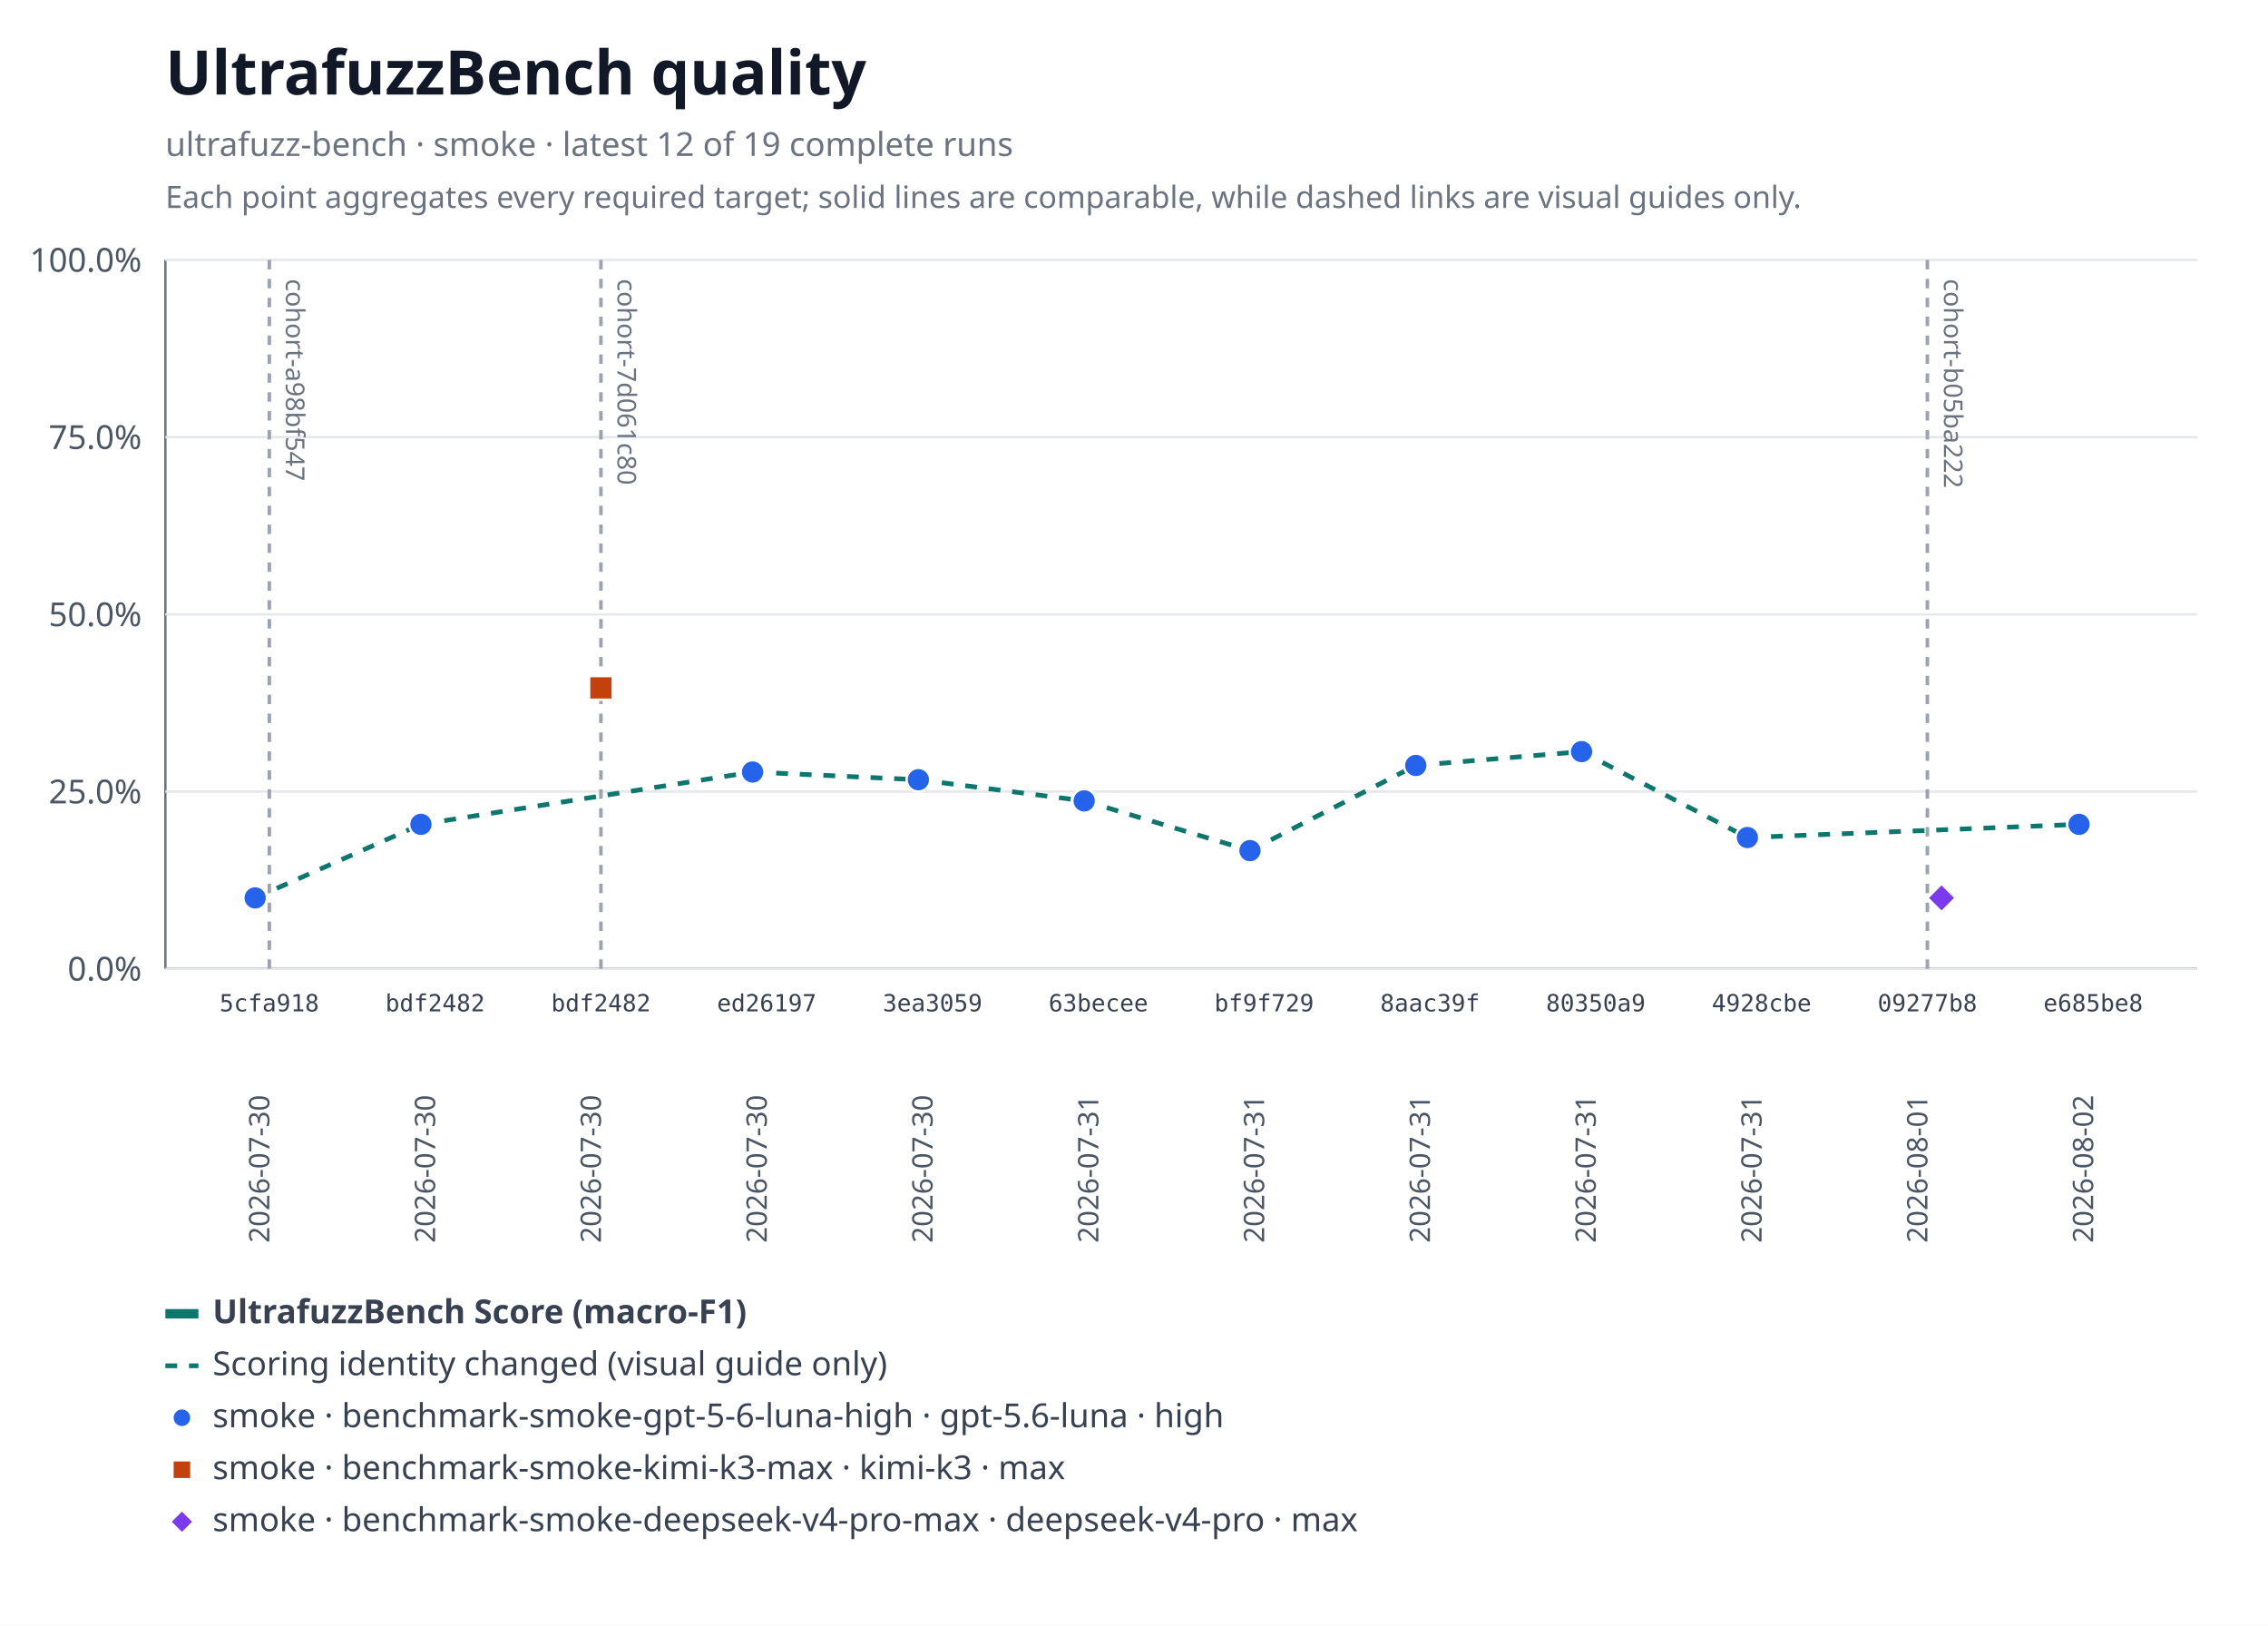
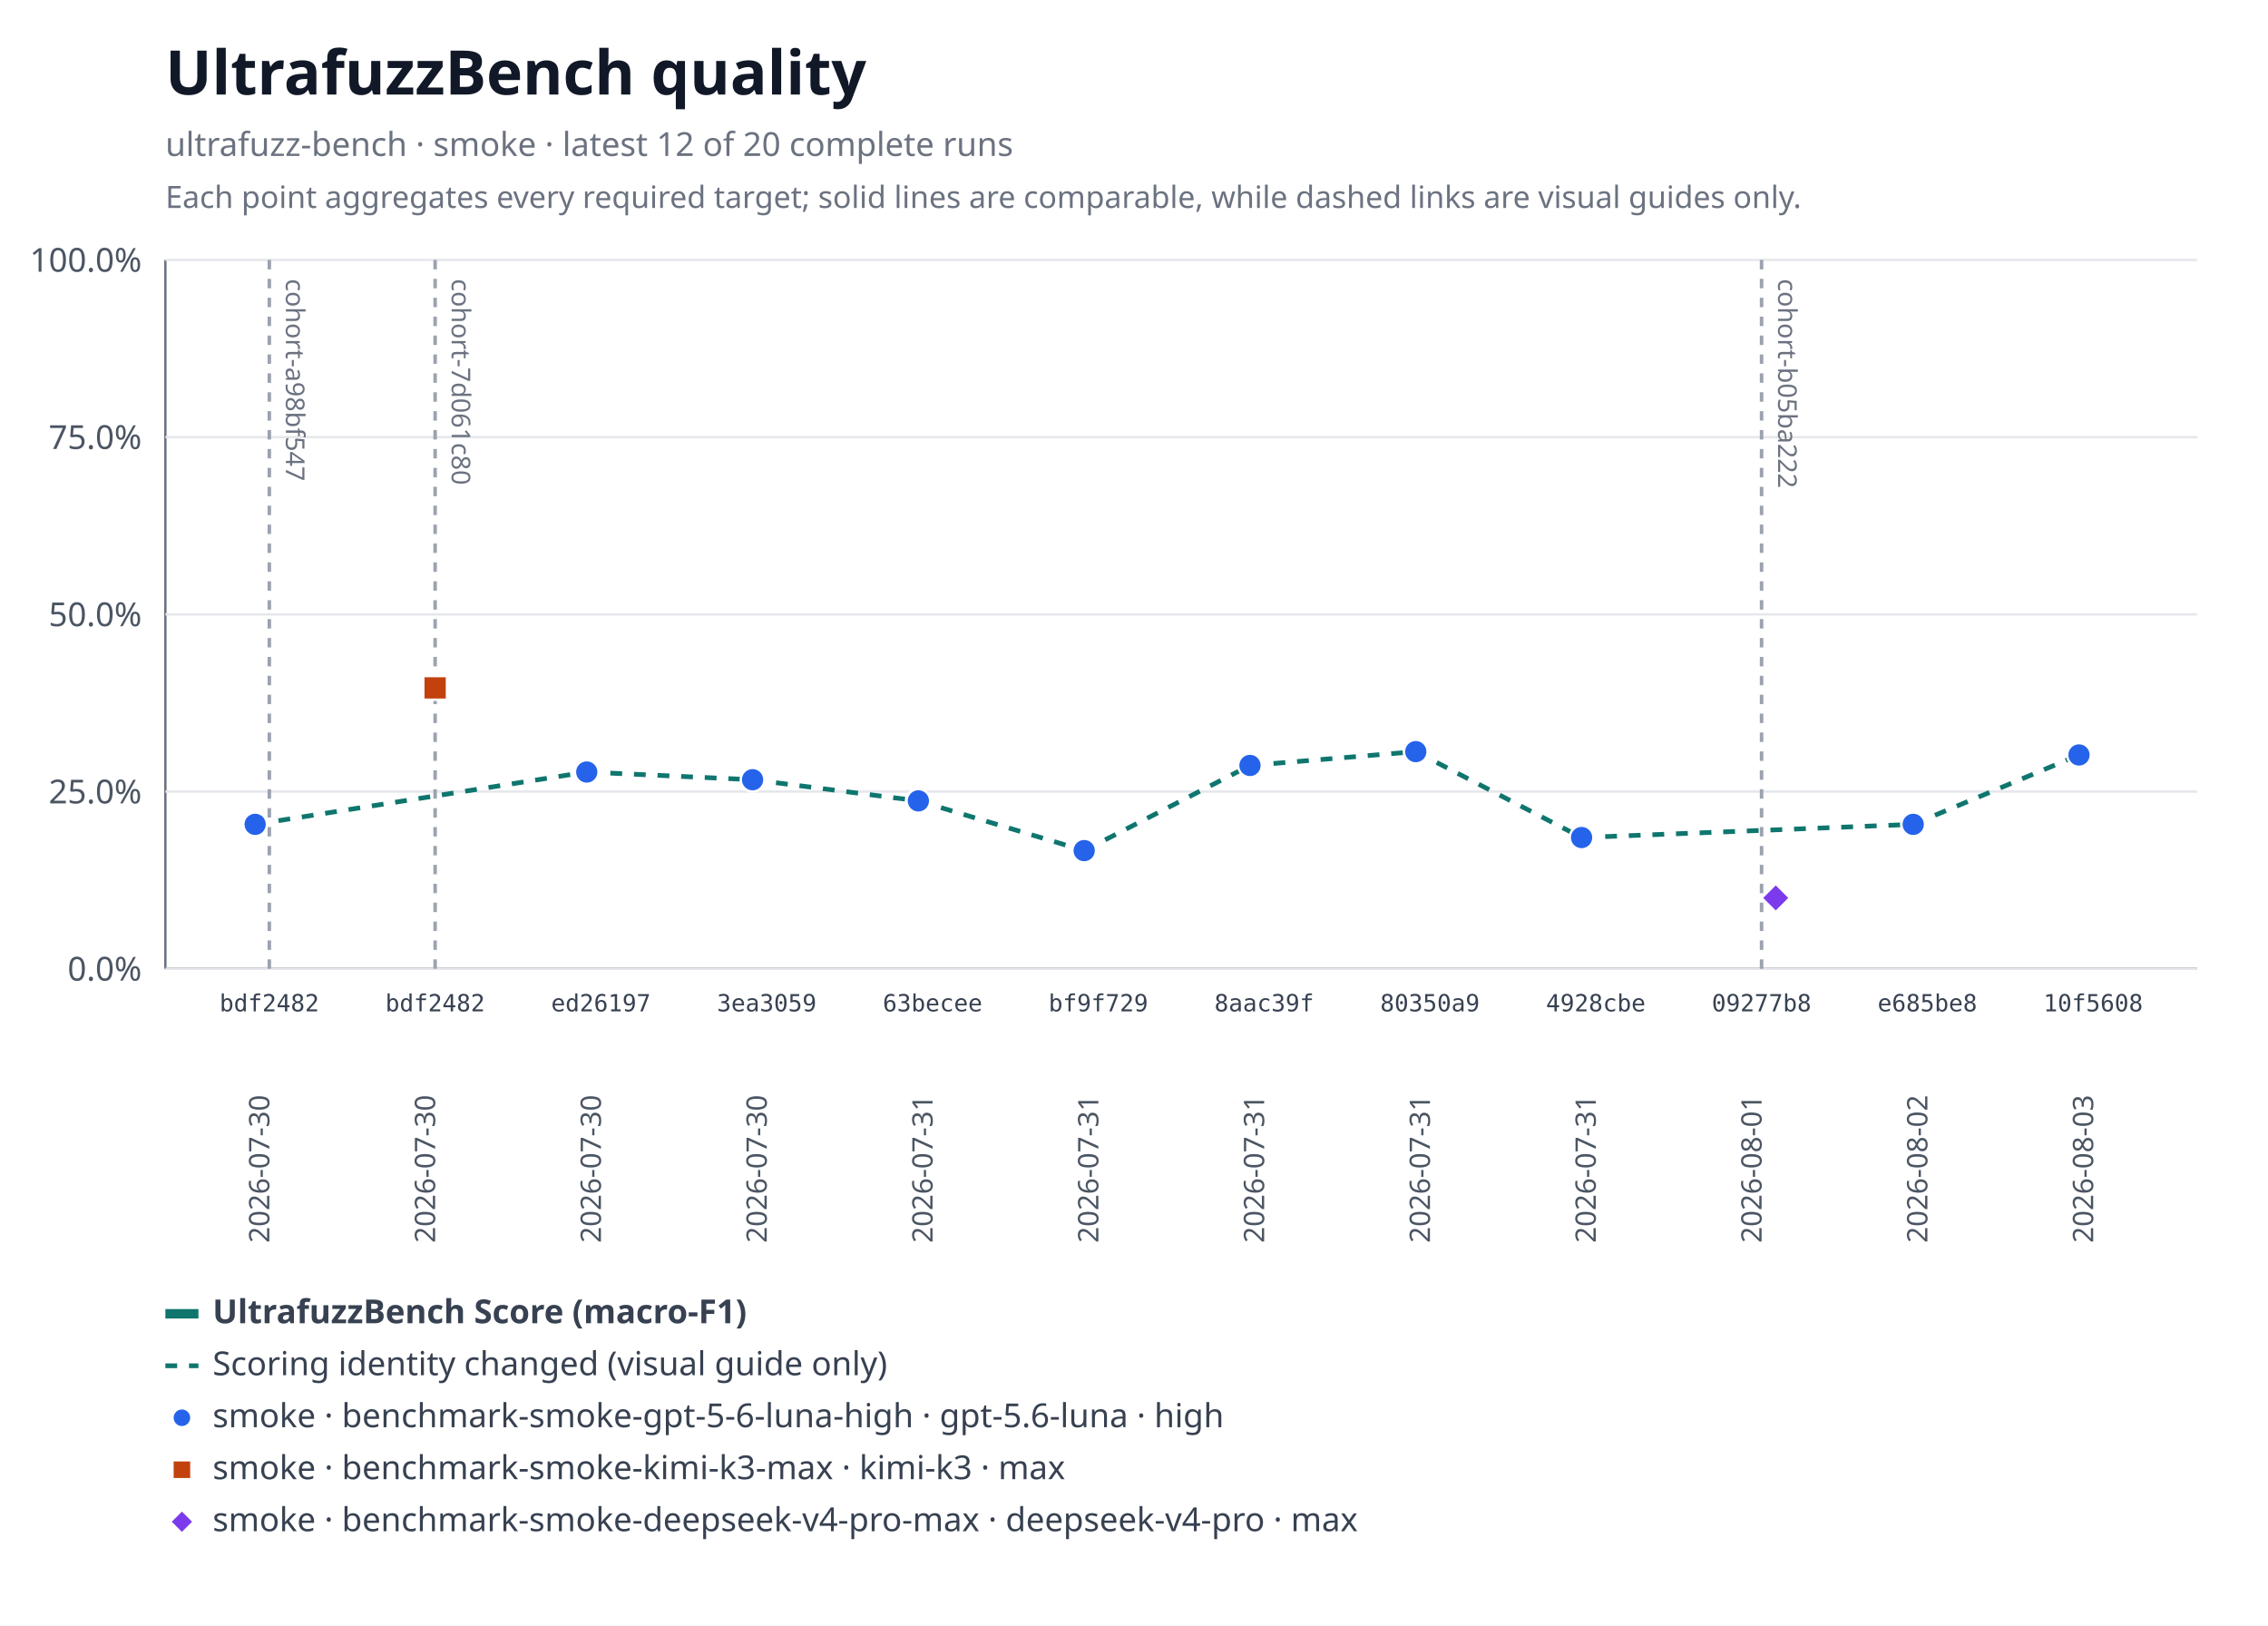
<svg xmlns="http://www.w3.org/2000/svg" xmlns:xlink="http://www.w3.org/1999/xlink" width="960" height="688" viewBox="0 0 960 688" role="img" aria-labelledby="title desc">
  <rect width="960" height="688" fill="#ffffff" />
  <text x="70" y="40" font-family="system-ui, sans-serif" font-size="26" font-weight="600" fill="#111827">UltrafuzzBench quality</text>
-   <text x="70" y="66" font-family="system-ui, sans-serif" font-size="14" fill="#6b7280">ultrafuzz-bench · smoke · latest 12 of 19 complete runs</text>
+   <text x="70" y="66" font-family="system-ui, sans-serif" font-size="14" fill="#6b7280">ultrafuzz-bench · smoke · latest 12 of 20 complete runs</text>
  <text x="70" y="88" font-family="system-ui, sans-serif" font-size="13" fill="#6b7280">Each point aggregates every required target; solid lines are comparable, while dashed links are visual guides only.</text>
  <line x1="70" y1="110" x2="70" y2="410" stroke="#6b7280" />
  <line x1="70" y1="410" x2="930" y2="410" stroke="#6b7280" />
  <line x1="70" y1="410" x2="930" y2="410" stroke="#e5e7eb" />
  <text x="60" y="415" text-anchor="end" font-family="system-ui, sans-serif" font-size="14" fill="#4b5563">0.0%</text>
  <line x1="70" y1="335" x2="930" y2="335" stroke="#e5e7eb" />
  <text x="60" y="340" text-anchor="end" font-family="system-ui, sans-serif" font-size="14" fill="#4b5563">25.0%</text>
  <line x1="70" y1="260" x2="930" y2="260" stroke="#e5e7eb" />
  <text x="60" y="265" text-anchor="end" font-family="system-ui, sans-serif" font-size="14" fill="#4b5563">50.0%</text>
  <line x1="70" y1="185" x2="930" y2="185" stroke="#e5e7eb" />
  <text x="60" y="190" text-anchor="end" font-family="system-ui, sans-serif" font-size="14" fill="#4b5563">75.0%</text>
  <line x1="70" y1="110" x2="930" y2="110" stroke="#e5e7eb" />
  <text x="60" y="115" text-anchor="end" font-family="system-ui, sans-serif" font-size="14" fill="#4b5563">100.0%</text>
  <g data-lineage-marker="cohort-a98bf547">
    <line x1="114" y1="110" x2="114" y2="410" stroke="#9ca3af" stroke-width="1.5" stroke-dasharray="4 4" />
    <text transform="translate(121,118) rotate(90)" text-anchor="start" font-family="system-ui, sans-serif" font-size="11" fill="#6b7280">cohort-a98bf547</text>
  </g>
  <g data-lineage-marker="cohort-7d061c80">
-     <line x1="254.36" y1="110" x2="254.36" y2="410" stroke="#9ca3af" stroke-width="1.5" stroke-dasharray="4 4" />
-     <text transform="translate(261.36,118) rotate(90)" text-anchor="start" font-family="system-ui, sans-serif" font-size="11" fill="#6b7280">cohort-7d061c80</text>
+     <line x1="184.18" y1="110" x2="184.18" y2="410" stroke="#9ca3af" stroke-width="1.5" stroke-dasharray="4 4" />
+     <text transform="translate(191.18,118) rotate(90)" text-anchor="start" font-family="system-ui, sans-serif" font-size="11" fill="#6b7280">cohort-7d061c80</text>
  </g>
  <g data-lineage-marker="cohort-b05ba222">
-     <line x1="815.82" y1="110" x2="815.82" y2="410" stroke="#9ca3af" stroke-width="1.5" stroke-dasharray="4 4" />
-     <text transform="translate(822.82,118) rotate(90)" text-anchor="start" font-family="system-ui, sans-serif" font-size="11" fill="#6b7280">cohort-b05ba222</text>
+     <line x1="745.64" y1="110" x2="745.64" y2="410" stroke="#9ca3af" stroke-width="1.5" stroke-dasharray="4 4" />
+     <text transform="translate(752.64,118) rotate(90)" text-anchor="start" font-family="system-ui, sans-serif" font-size="11" fill="#6b7280">cohort-b05ba222</text>
  </g>
-   <line data-metric="f1" data-profile="benchmark-smoke-gpt-5-6-luna-high" data-continuity="scoring-change" x1="108" y1="380" x2="178.18" y2="348.87" stroke="#0f766e" stroke-width="2" stroke-dasharray="5 5" />
-   <line data-metric="f1" data-profile="benchmark-smoke-gpt-5-6-luna-high" data-continuity="scoring-change" x1="178.18" y1="348.87" x2="318.55" y2="326.72" stroke="#0f766e" stroke-width="2" stroke-dasharray="5 5" />
-   <line data-metric="f1" data-profile="benchmark-smoke-gpt-5-6-luna-high" data-continuity="scoring-change" x1="318.55" y1="326.72" x2="388.73" y2="329.98" stroke="#0f766e" stroke-width="2" stroke-dasharray="5 5" />
-   <line data-metric="f1" data-profile="benchmark-smoke-gpt-5-6-luna-high" data-continuity="scoring-change" x1="388.73" y1="329.98" x2="458.91" y2="338.93" stroke="#0f766e" stroke-width="2" stroke-dasharray="5 5" />
-   <line data-metric="f1" data-profile="benchmark-smoke-gpt-5-6-luna-high" data-continuity="scoring-change" x1="458.91" y1="338.93" x2="529.09" y2="359.98" stroke="#0f766e" stroke-width="2" stroke-dasharray="5 5" />
-   <line data-metric="f1" data-profile="benchmark-smoke-gpt-5-6-luna-high" data-continuity="scoring-change" x1="529.09" y1="359.98" x2="599.27" y2="323.94" stroke="#0f766e" stroke-width="2" stroke-dasharray="5 5" />
-   <line data-metric="f1" data-profile="benchmark-smoke-gpt-5-6-luna-high" data-continuity="scoring-change" x1="599.27" y1="323.94" x2="669.45" y2="318.09" stroke="#0f766e" stroke-width="2" stroke-dasharray="5 5" />
-   <line data-metric="f1" data-profile="benchmark-smoke-gpt-5-6-luna-high" data-continuity="scoring-change" x1="669.45" y1="318.09" x2="739.64" y2="354.45" stroke="#0f766e" stroke-width="2" stroke-dasharray="5 5" />
-   <line data-metric="f1" data-profile="benchmark-smoke-gpt-5-6-luna-high" data-continuity="scoring-change" x1="739.64" y1="354.45" x2="880" y2="348.87" stroke="#0f766e" stroke-width="2" stroke-dasharray="5 5" />
-   <a href="https://github.com/monad-developers/ultrafuzz/commit/5cfa918db7448aeb92b6b8aa66f687a9359b71e6" xlink:href="https://github.com/monad-developers/ultrafuzz/commit/5cfa918db7448aeb92b6b8aa66f687a9359b71e6">
-     <circle data-metric="f1" data-profile="benchmark-smoke-gpt-5-6-luna-high" fill="#2563eb" stroke="#ffffff" stroke-width="1" cx="108" cy="380" r="5" />
+   <line data-metric="f1" data-profile="benchmark-smoke-gpt-5-6-luna-high" data-continuity="scoring-change" x1="108" y1="348.87" x2="248.36" y2="326.72" stroke="#0f766e" stroke-width="2" stroke-dasharray="5 5" />
+   <line data-metric="f1" data-profile="benchmark-smoke-gpt-5-6-luna-high" data-continuity="scoring-change" x1="248.36" y1="326.72" x2="318.55" y2="329.98" stroke="#0f766e" stroke-width="2" stroke-dasharray="5 5" />
+   <line data-metric="f1" data-profile="benchmark-smoke-gpt-5-6-luna-high" data-continuity="scoring-change" x1="318.55" y1="329.98" x2="388.73" y2="338.93" stroke="#0f766e" stroke-width="2" stroke-dasharray="5 5" />
+   <line data-metric="f1" data-profile="benchmark-smoke-gpt-5-6-luna-high" data-continuity="scoring-change" x1="388.73" y1="338.93" x2="458.91" y2="359.98" stroke="#0f766e" stroke-width="2" stroke-dasharray="5 5" />
+   <line data-metric="f1" data-profile="benchmark-smoke-gpt-5-6-luna-high" data-continuity="scoring-change" x1="458.91" y1="359.98" x2="529.09" y2="323.94" stroke="#0f766e" stroke-width="2" stroke-dasharray="5 5" />
+   <line data-metric="f1" data-profile="benchmark-smoke-gpt-5-6-luna-high" data-continuity="scoring-change" x1="529.09" y1="323.94" x2="599.27" y2="318.09" stroke="#0f766e" stroke-width="2" stroke-dasharray="5 5" />
+   <line data-metric="f1" data-profile="benchmark-smoke-gpt-5-6-luna-high" data-continuity="scoring-change" x1="599.27" y1="318.09" x2="669.45" y2="354.45" stroke="#0f766e" stroke-width="2" stroke-dasharray="5 5" />
+   <line data-metric="f1" data-profile="benchmark-smoke-gpt-5-6-luna-high" data-continuity="scoring-change" x1="669.45" y1="354.45" x2="809.82" y2="348.87" stroke="#0f766e" stroke-width="2" stroke-dasharray="5 5" />
+   <line data-metric="f1" data-profile="benchmark-smoke-gpt-5-6-luna-high" data-continuity="scoring-change" x1="809.82" y1="348.87" x2="880" y2="319.5" stroke="#0f766e" stroke-width="2" stroke-dasharray="5 5" />
+   <a href="https://github.com/monad-developers/ultrafuzz/commit/bdf2482db2ad359aa9b48775e73206fa37f32278" xlink:href="https://github.com/monad-developers/ultrafuzz/commit/bdf2482db2ad359aa9b48775e73206fa37f32278">
+     <circle data-metric="f1" data-profile="benchmark-smoke-gpt-5-6-luna-high" fill="#2563eb" stroke="#ffffff" stroke-width="1" cx="108" cy="348.87" r="5" />
+   </a>
+   <a href="https://github.com/monad-developers/ultrafuzz/commit/ed26197c6c6cf5c7d21e35b9f2c9f5cb85fcac8e" xlink:href="https://github.com/monad-developers/ultrafuzz/commit/ed26197c6c6cf5c7d21e35b9f2c9f5cb85fcac8e">
+     <circle data-metric="f1" data-profile="benchmark-smoke-gpt-5-6-luna-high" fill="#2563eb" stroke="#ffffff" stroke-width="1" cx="248.36" cy="326.72" r="5" />
+   </a>
+   <a href="https://github.com/monad-developers/ultrafuzz/commit/3ea30591805bdb0dda96ae56efa08419e7b4a506" xlink:href="https://github.com/monad-developers/ultrafuzz/commit/3ea30591805bdb0dda96ae56efa08419e7b4a506">
+     <circle data-metric="f1" data-profile="benchmark-smoke-gpt-5-6-luna-high" fill="#2563eb" stroke="#ffffff" stroke-width="1" cx="318.55" cy="329.98" r="5" />
+   </a>
+   <a href="https://github.com/monad-developers/ultrafuzz/commit/63becee294476e3e750a79163c01634138b94282" xlink:href="https://github.com/monad-developers/ultrafuzz/commit/63becee294476e3e750a79163c01634138b94282">
+     <circle data-metric="f1" data-profile="benchmark-smoke-gpt-5-6-luna-high" fill="#2563eb" stroke="#ffffff" stroke-width="1" cx="388.73" cy="338.93" r="5" />
+   </a>
+   <a href="https://github.com/monad-developers/ultrafuzz/commit/bf9f729656bd4d2b0e8860c560cc3a1716a3dca0" xlink:href="https://github.com/monad-developers/ultrafuzz/commit/bf9f729656bd4d2b0e8860c560cc3a1716a3dca0">
+     <circle data-metric="f1" data-profile="benchmark-smoke-gpt-5-6-luna-high" fill="#2563eb" stroke="#ffffff" stroke-width="1" cx="458.91" cy="359.98" r="5" />
+   </a>
+   <a href="https://github.com/monad-developers/ultrafuzz/commit/8aac39f661655f98f6e9ba2be71c079d650e2223" xlink:href="https://github.com/monad-developers/ultrafuzz/commit/8aac39f661655f98f6e9ba2be71c079d650e2223">
+     <circle data-metric="f1" data-profile="benchmark-smoke-gpt-5-6-luna-high" fill="#2563eb" stroke="#ffffff" stroke-width="1" cx="529.09" cy="323.94" r="5" />
+   </a>
+   <a href="https://github.com/monad-developers/ultrafuzz/commit/80350a94d72cb12c6e22427fcc925ba21777a309" xlink:href="https://github.com/monad-developers/ultrafuzz/commit/80350a94d72cb12c6e22427fcc925ba21777a309">
+     <circle data-metric="f1" data-profile="benchmark-smoke-gpt-5-6-luna-high" fill="#2563eb" stroke="#ffffff" stroke-width="1" cx="599.27" cy="318.09" r="5" />
+   </a>
+   <a href="https://github.com/monad-developers/ultrafuzz/commit/4928cbe154027060b4b9d9e63e9414a6a0547022" xlink:href="https://github.com/monad-developers/ultrafuzz/commit/4928cbe154027060b4b9d9e63e9414a6a0547022">
+     <circle data-metric="f1" data-profile="benchmark-smoke-gpt-5-6-luna-high" fill="#2563eb" stroke="#ffffff" stroke-width="1" cx="669.45" cy="354.45" r="5" />
+   </a>
+   <a href="https://github.com/monad-developers/ultrafuzz/commit/e685be803fb66b20e1a95861e825977bfb44688d" xlink:href="https://github.com/monad-developers/ultrafuzz/commit/e685be803fb66b20e1a95861e825977bfb44688d">
+     <circle data-metric="f1" data-profile="benchmark-smoke-gpt-5-6-luna-high" fill="#2563eb" stroke="#ffffff" stroke-width="1" cx="809.82" cy="348.87" r="5" />
+   </a>
+   <a href="https://github.com/monad-developers/ultrafuzz/commit/10f56085d502872dc4bea66c9101053c73eced29" xlink:href="https://github.com/monad-developers/ultrafuzz/commit/10f56085d502872dc4bea66c9101053c73eced29">
+     <circle data-metric="f1" data-profile="benchmark-smoke-gpt-5-6-luna-high" fill="#2563eb" stroke="#ffffff" stroke-width="1" cx="880" cy="319.5" r="5" />
  </a>
  <a href="https://github.com/monad-developers/ultrafuzz/commit/bdf2482db2ad359aa9b48775e73206fa37f32278" xlink:href="https://github.com/monad-developers/ultrafuzz/commit/bdf2482db2ad359aa9b48775e73206fa37f32278">
-     <circle data-metric="f1" data-profile="benchmark-smoke-gpt-5-6-luna-high" fill="#2563eb" stroke="#ffffff" stroke-width="1" cx="178.18" cy="348.87" r="5" />
-   </a>
-   <a href="https://github.com/monad-developers/ultrafuzz/commit/ed26197c6c6cf5c7d21e35b9f2c9f5cb85fcac8e" xlink:href="https://github.com/monad-developers/ultrafuzz/commit/ed26197c6c6cf5c7d21e35b9f2c9f5cb85fcac8e">
-     <circle data-metric="f1" data-profile="benchmark-smoke-gpt-5-6-luna-high" fill="#2563eb" stroke="#ffffff" stroke-width="1" cx="318.55" cy="326.72" r="5" />
-   </a>
-   <a href="https://github.com/monad-developers/ultrafuzz/commit/3ea30591805bdb0dda96ae56efa08419e7b4a506" xlink:href="https://github.com/monad-developers/ultrafuzz/commit/3ea30591805bdb0dda96ae56efa08419e7b4a506">
-     <circle data-metric="f1" data-profile="benchmark-smoke-gpt-5-6-luna-high" fill="#2563eb" stroke="#ffffff" stroke-width="1" cx="388.73" cy="329.98" r="5" />
-   </a>
-   <a href="https://github.com/monad-developers/ultrafuzz/commit/63becee294476e3e750a79163c01634138b94282" xlink:href="https://github.com/monad-developers/ultrafuzz/commit/63becee294476e3e750a79163c01634138b94282">
-     <circle data-metric="f1" data-profile="benchmark-smoke-gpt-5-6-luna-high" fill="#2563eb" stroke="#ffffff" stroke-width="1" cx="458.91" cy="338.93" r="5" />
-   </a>
-   <a href="https://github.com/monad-developers/ultrafuzz/commit/bf9f729656bd4d2b0e8860c560cc3a1716a3dca0" xlink:href="https://github.com/monad-developers/ultrafuzz/commit/bf9f729656bd4d2b0e8860c560cc3a1716a3dca0">
-     <circle data-metric="f1" data-profile="benchmark-smoke-gpt-5-6-luna-high" fill="#2563eb" stroke="#ffffff" stroke-width="1" cx="529.09" cy="359.98" r="5" />
-   </a>
-   <a href="https://github.com/monad-developers/ultrafuzz/commit/8aac39f661655f98f6e9ba2be71c079d650e2223" xlink:href="https://github.com/monad-developers/ultrafuzz/commit/8aac39f661655f98f6e9ba2be71c079d650e2223">
-     <circle data-metric="f1" data-profile="benchmark-smoke-gpt-5-6-luna-high" fill="#2563eb" stroke="#ffffff" stroke-width="1" cx="599.27" cy="323.94" r="5" />
-   </a>
-   <a href="https://github.com/monad-developers/ultrafuzz/commit/80350a94d72cb12c6e22427fcc925ba21777a309" xlink:href="https://github.com/monad-developers/ultrafuzz/commit/80350a94d72cb12c6e22427fcc925ba21777a309">
-     <circle data-metric="f1" data-profile="benchmark-smoke-gpt-5-6-luna-high" fill="#2563eb" stroke="#ffffff" stroke-width="1" cx="669.45" cy="318.09" r="5" />
-   </a>
-   <a href="https://github.com/monad-developers/ultrafuzz/commit/4928cbe154027060b4b9d9e63e9414a6a0547022" xlink:href="https://github.com/monad-developers/ultrafuzz/commit/4928cbe154027060b4b9d9e63e9414a6a0547022">
-     <circle data-metric="f1" data-profile="benchmark-smoke-gpt-5-6-luna-high" fill="#2563eb" stroke="#ffffff" stroke-width="1" cx="739.64" cy="354.45" r="5" />
-   </a>
-   <a href="https://github.com/monad-developers/ultrafuzz/commit/e685be803fb66b20e1a95861e825977bfb44688d" xlink:href="https://github.com/monad-developers/ultrafuzz/commit/e685be803fb66b20e1a95861e825977bfb44688d">
-     <circle data-metric="f1" data-profile="benchmark-smoke-gpt-5-6-luna-high" fill="#2563eb" stroke="#ffffff" stroke-width="1" cx="880" cy="348.87" r="5" />
-   </a>
-   <a href="https://github.com/monad-developers/ultrafuzz/commit/bdf2482db2ad359aa9b48775e73206fa37f32278" xlink:href="https://github.com/monad-developers/ultrafuzz/commit/bdf2482db2ad359aa9b48775e73206fa37f32278">
-     <rect data-metric="f1" data-profile="benchmark-smoke-kimi-k3-max" fill="#c2410c" stroke="#ffffff" stroke-width="1" x="249.36" y="286.12" width="10" height="10" />
+     <rect data-metric="f1" data-profile="benchmark-smoke-kimi-k3-max" fill="#c2410c" stroke="#ffffff" stroke-width="1" x="179.18" y="286.12" width="10" height="10" />
  </a>
  <a href="https://github.com/monad-developers/ultrafuzz/commit/09277b81397d06cf697403a863c8f29f4e2320b9" xlink:href="https://github.com/monad-developers/ultrafuzz/commit/09277b81397d06cf697403a863c8f29f4e2320b9">
-     <polygon data-metric="f1" data-profile="benchmark-smoke-deepseek-v4-pro-max" fill="#7c3aed" stroke="#ffffff" stroke-width="1" points="821.82,374 827.82,380 821.82,386 815.82,380" />
+     <polygon data-metric="f1" data-profile="benchmark-smoke-deepseek-v4-pro-max" fill="#7c3aed" stroke="#ffffff" stroke-width="1" points="751.64,374 757.64,380 751.64,386 745.64,380" />
  </a>
-   <text x="114" y="428" text-anchor="middle" font-family="ui-monospace, monospace" font-size="10" fill="#374151">5cfa918</text>
+   <text x="114" y="428" text-anchor="middle" font-family="ui-monospace, monospace" font-size="10" fill="#374151">bdf2482</text>
  <text transform="translate(114,526) rotate(-90)" text-anchor="start" font-family="system-ui, sans-serif" font-size="12" fill="#4b5563">2026-07-30</text>
  <text x="184.18" y="428" text-anchor="middle" font-family="ui-monospace, monospace" font-size="10" fill="#374151">bdf2482</text>
  <text transform="translate(184.18,526) rotate(-90)" text-anchor="start" font-family="system-ui, sans-serif" font-size="12" fill="#4b5563">2026-07-30</text>
-   <text x="254.36" y="428" text-anchor="middle" font-family="ui-monospace, monospace" font-size="10" fill="#374151">bdf2482</text>
+   <text x="254.36" y="428" text-anchor="middle" font-family="ui-monospace, monospace" font-size="10" fill="#374151">ed26197</text>
  <text transform="translate(254.36,526) rotate(-90)" text-anchor="start" font-family="system-ui, sans-serif" font-size="12" fill="#4b5563">2026-07-30</text>
-   <text x="324.55" y="428" text-anchor="middle" font-family="ui-monospace, monospace" font-size="10" fill="#374151">ed26197</text>
+   <text x="324.55" y="428" text-anchor="middle" font-family="ui-monospace, monospace" font-size="10" fill="#374151">3ea3059</text>
  <text transform="translate(324.55,526) rotate(-90)" text-anchor="start" font-family="system-ui, sans-serif" font-size="12" fill="#4b5563">2026-07-30</text>
-   <text x="394.73" y="428" text-anchor="middle" font-family="ui-monospace, monospace" font-size="10" fill="#374151">3ea3059</text>
-   <text transform="translate(394.73,526) rotate(-90)" text-anchor="start" font-family="system-ui, sans-serif" font-size="12" fill="#4b5563">2026-07-30</text>
-   <text x="464.91" y="428" text-anchor="middle" font-family="ui-monospace, monospace" font-size="10" fill="#374151">63becee</text>
+   <text x="394.73" y="428" text-anchor="middle" font-family="ui-monospace, monospace" font-size="10" fill="#374151">63becee</text>
+   <text transform="translate(394.73,526) rotate(-90)" text-anchor="start" font-family="system-ui, sans-serif" font-size="12" fill="#4b5563">2026-07-31</text>
+   <text x="464.91" y="428" text-anchor="middle" font-family="ui-monospace, monospace" font-size="10" fill="#374151">bf9f729</text>
  <text transform="translate(464.91,526) rotate(-90)" text-anchor="start" font-family="system-ui, sans-serif" font-size="12" fill="#4b5563">2026-07-31</text>
-   <text x="535.09" y="428" text-anchor="middle" font-family="ui-monospace, monospace" font-size="10" fill="#374151">bf9f729</text>
+   <text x="535.09" y="428" text-anchor="middle" font-family="ui-monospace, monospace" font-size="10" fill="#374151">8aac39f</text>
  <text transform="translate(535.09,526) rotate(-90)" text-anchor="start" font-family="system-ui, sans-serif" font-size="12" fill="#4b5563">2026-07-31</text>
-   <text x="605.27" y="428" text-anchor="middle" font-family="ui-monospace, monospace" font-size="10" fill="#374151">8aac39f</text>
+   <text x="605.27" y="428" text-anchor="middle" font-family="ui-monospace, monospace" font-size="10" fill="#374151">80350a9</text>
  <text transform="translate(605.27,526) rotate(-90)" text-anchor="start" font-family="system-ui, sans-serif" font-size="12" fill="#4b5563">2026-07-31</text>
-   <text x="675.45" y="428" text-anchor="middle" font-family="ui-monospace, monospace" font-size="10" fill="#374151">80350a9</text>
+   <text x="675.45" y="428" text-anchor="middle" font-family="ui-monospace, monospace" font-size="10" fill="#374151">4928cbe</text>
  <text transform="translate(675.45,526) rotate(-90)" text-anchor="start" font-family="system-ui, sans-serif" font-size="12" fill="#4b5563">2026-07-31</text>
-   <text x="745.64" y="428" text-anchor="middle" font-family="ui-monospace, monospace" font-size="10" fill="#374151">4928cbe</text>
-   <text transform="translate(745.64,526) rotate(-90)" text-anchor="start" font-family="system-ui, sans-serif" font-size="12" fill="#4b5563">2026-07-31</text>
-   <text x="815.82" y="428" text-anchor="middle" font-family="ui-monospace, monospace" font-size="10" fill="#374151">09277b8</text>
-   <text transform="translate(815.82,526) rotate(-90)" text-anchor="start" font-family="system-ui, sans-serif" font-size="12" fill="#4b5563">2026-08-01</text>
-   <text x="886" y="428" text-anchor="middle" font-family="ui-monospace, monospace" font-size="10" fill="#374151">e685be8</text>
-   <text transform="translate(886,526) rotate(-90)" text-anchor="start" font-family="system-ui, sans-serif" font-size="12" fill="#4b5563">2026-08-02</text>
+   <text x="745.64" y="428" text-anchor="middle" font-family="ui-monospace, monospace" font-size="10" fill="#374151">09277b8</text>
+   <text transform="translate(745.64,526) rotate(-90)" text-anchor="start" font-family="system-ui, sans-serif" font-size="12" fill="#4b5563">2026-08-01</text>
+   <text x="815.82" y="428" text-anchor="middle" font-family="ui-monospace, monospace" font-size="10" fill="#374151">e685be8</text>
+   <text transform="translate(815.82,526) rotate(-90)" text-anchor="start" font-family="system-ui, sans-serif" font-size="12" fill="#4b5563">2026-08-02</text>
+   <text x="886" y="428" text-anchor="middle" font-family="ui-monospace, monospace" font-size="10" fill="#374151">10f5608</text>
+   <text transform="translate(886,526) rotate(-90)" text-anchor="start" font-family="system-ui, sans-serif" font-size="12" fill="#4b5563">2026-08-03</text>
  <line x1="70" y1="556" x2="84" y2="556" stroke="#0f766e" stroke-width="4" />
  <text x="90" y="560" font-family="system-ui, sans-serif" font-size="14" font-weight="600" fill="#374151">UltrafuzzBench Score (macro-F1)</text>
  <line x1="70" y1="578" x2="84" y2="578" stroke="#0f766e" stroke-width="2" stroke-dasharray="5 5" />
  <text x="90" y="582" font-family="system-ui, sans-serif" font-size="14" fill="#374151">Scoring identity changed (visual guide only)</text>
  <circle fill="#2563eb" stroke="#ffffff" stroke-width="1" cx="77" cy="600" r="4" />
  <text x="90" y="604" font-family="system-ui, sans-serif" font-size="14" fill="#374151">smoke · benchmark-smoke-gpt-5-6-luna-high · gpt-5.6-luna · high</text>
  <rect fill="#c2410c" stroke="#ffffff" stroke-width="1" x="73" y="618" width="8" height="8" />
  <text x="90" y="626" font-family="system-ui, sans-serif" font-size="14" fill="#374151">smoke · benchmark-smoke-kimi-k3-max · kimi-k3 · max</text>
  <polygon fill="#7c3aed" stroke="#ffffff" stroke-width="1" points="77,639 82,644 77,649 72,644" />
  <text x="90" y="648" font-family="system-ui, sans-serif" font-size="14" fill="#374151">smoke · benchmark-smoke-deepseek-v4-pro-max · deepseek-v4-pro · max</text>
</svg>
